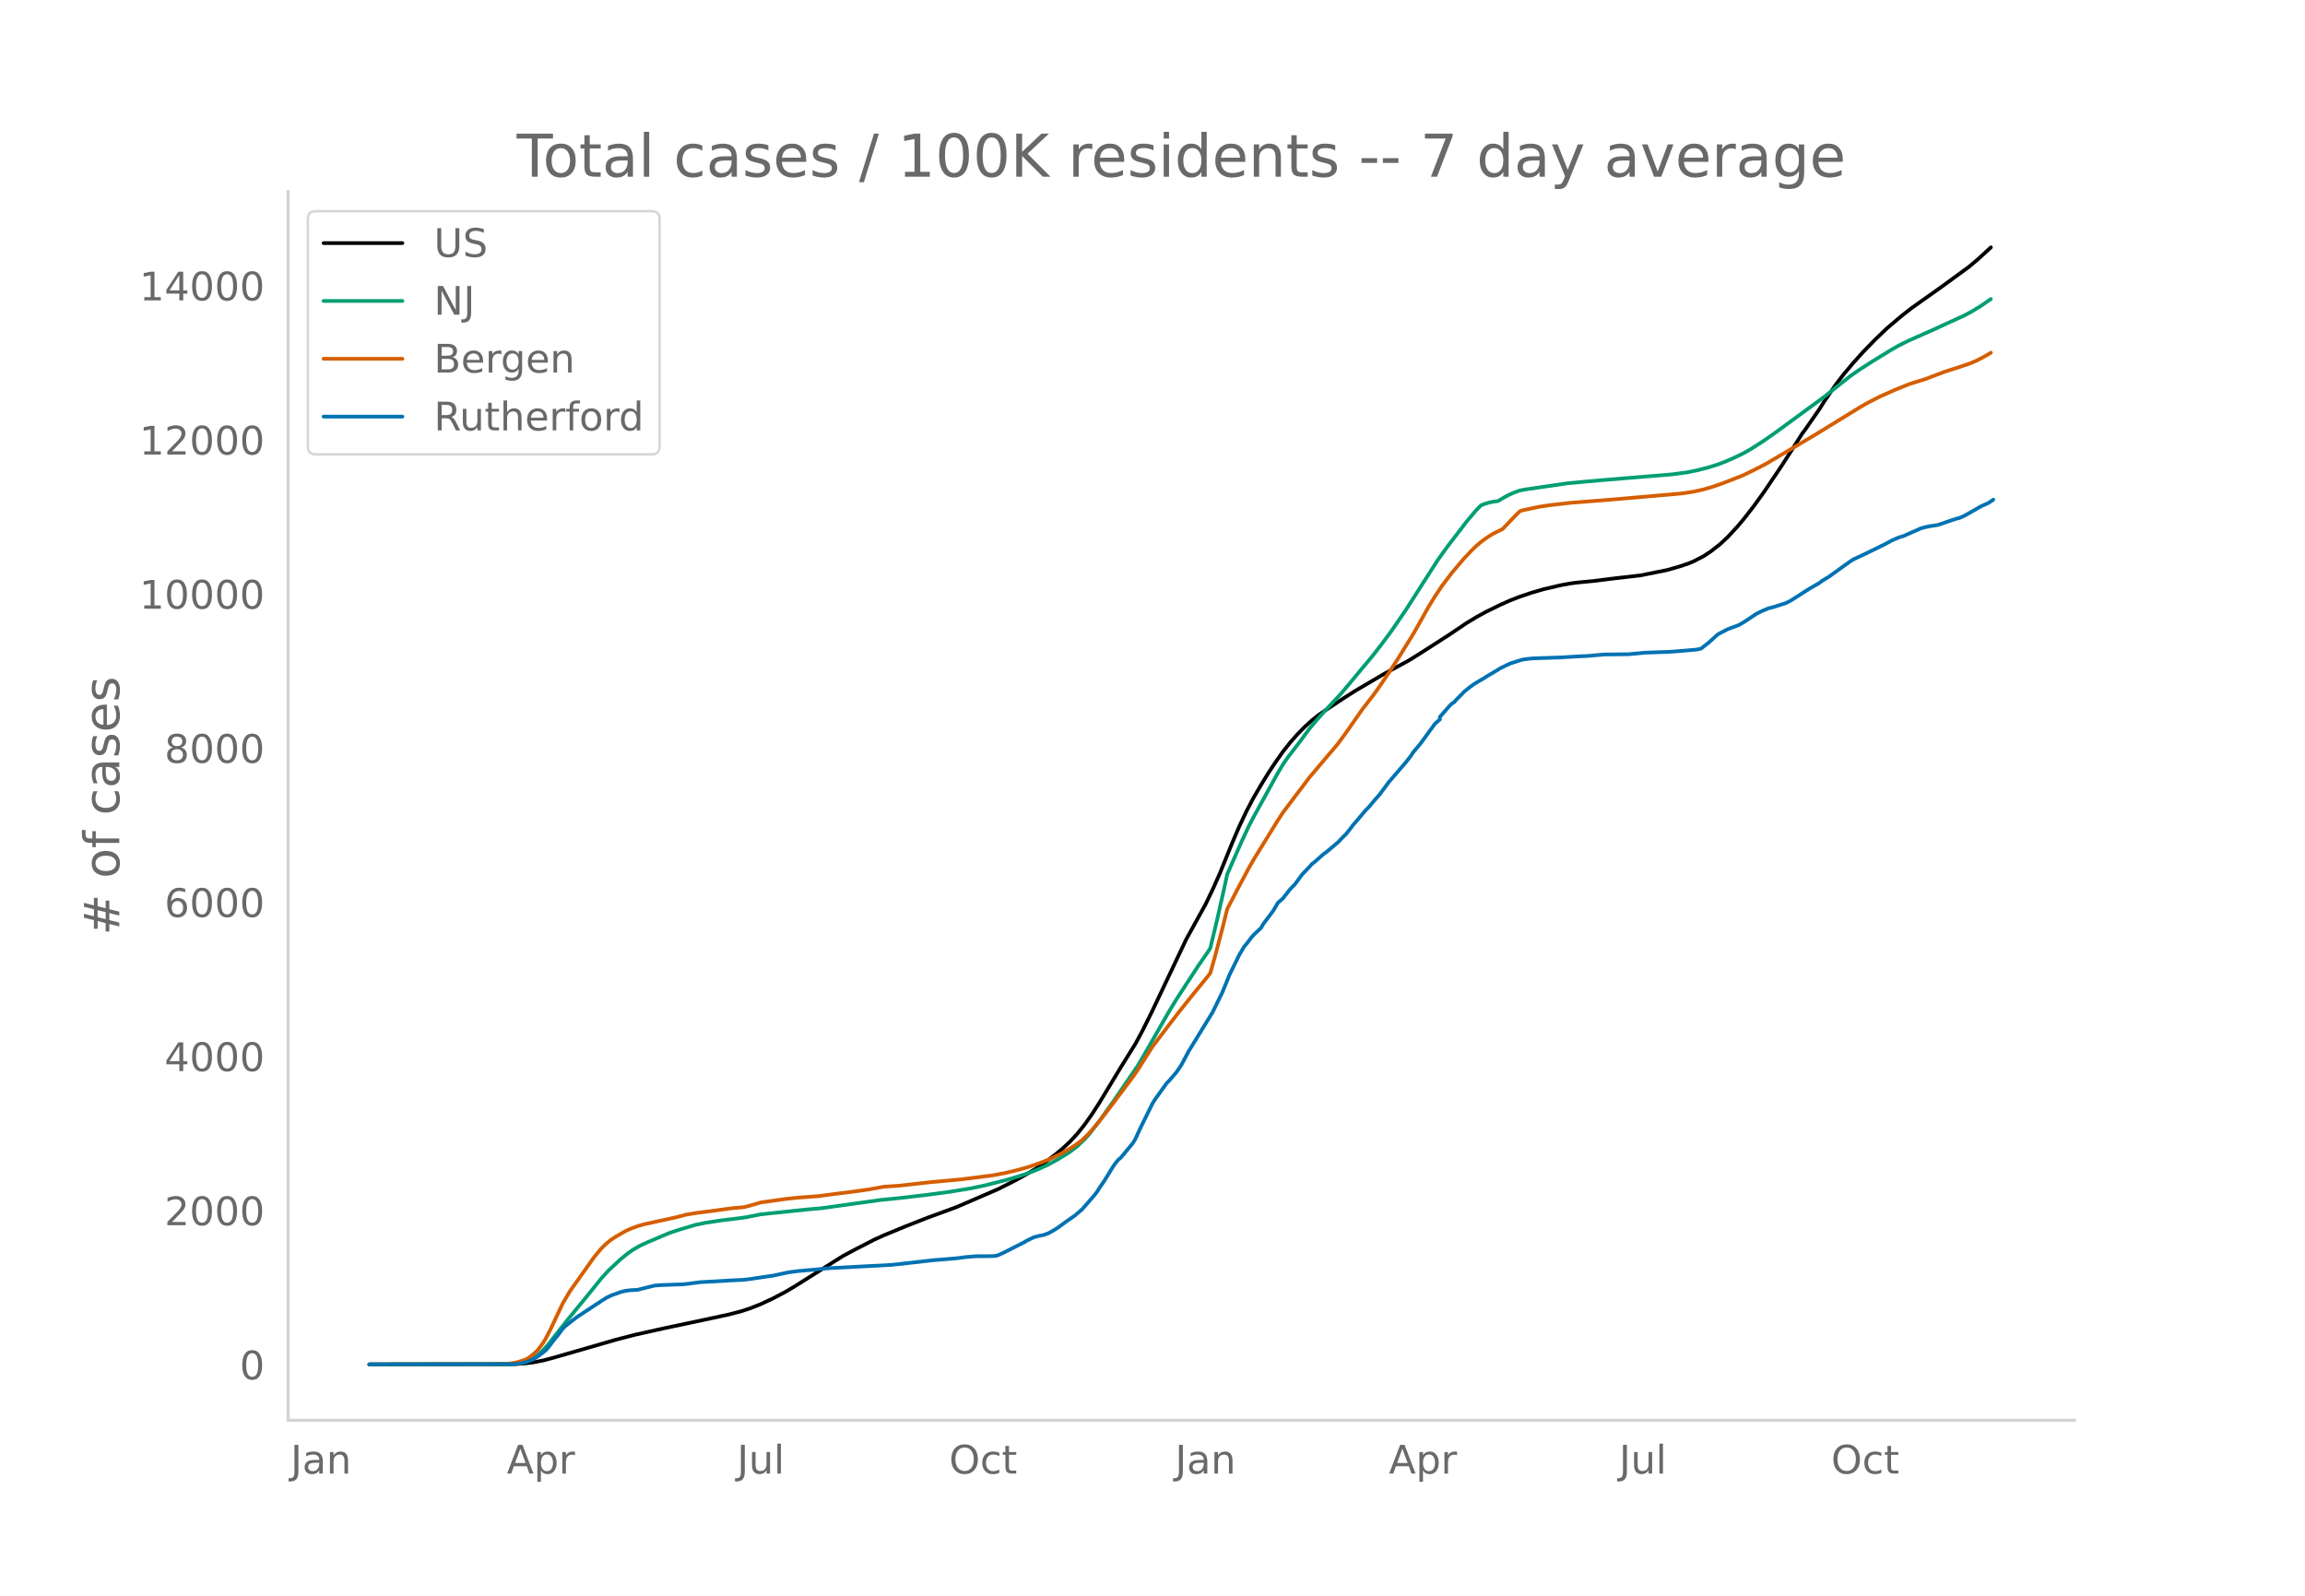
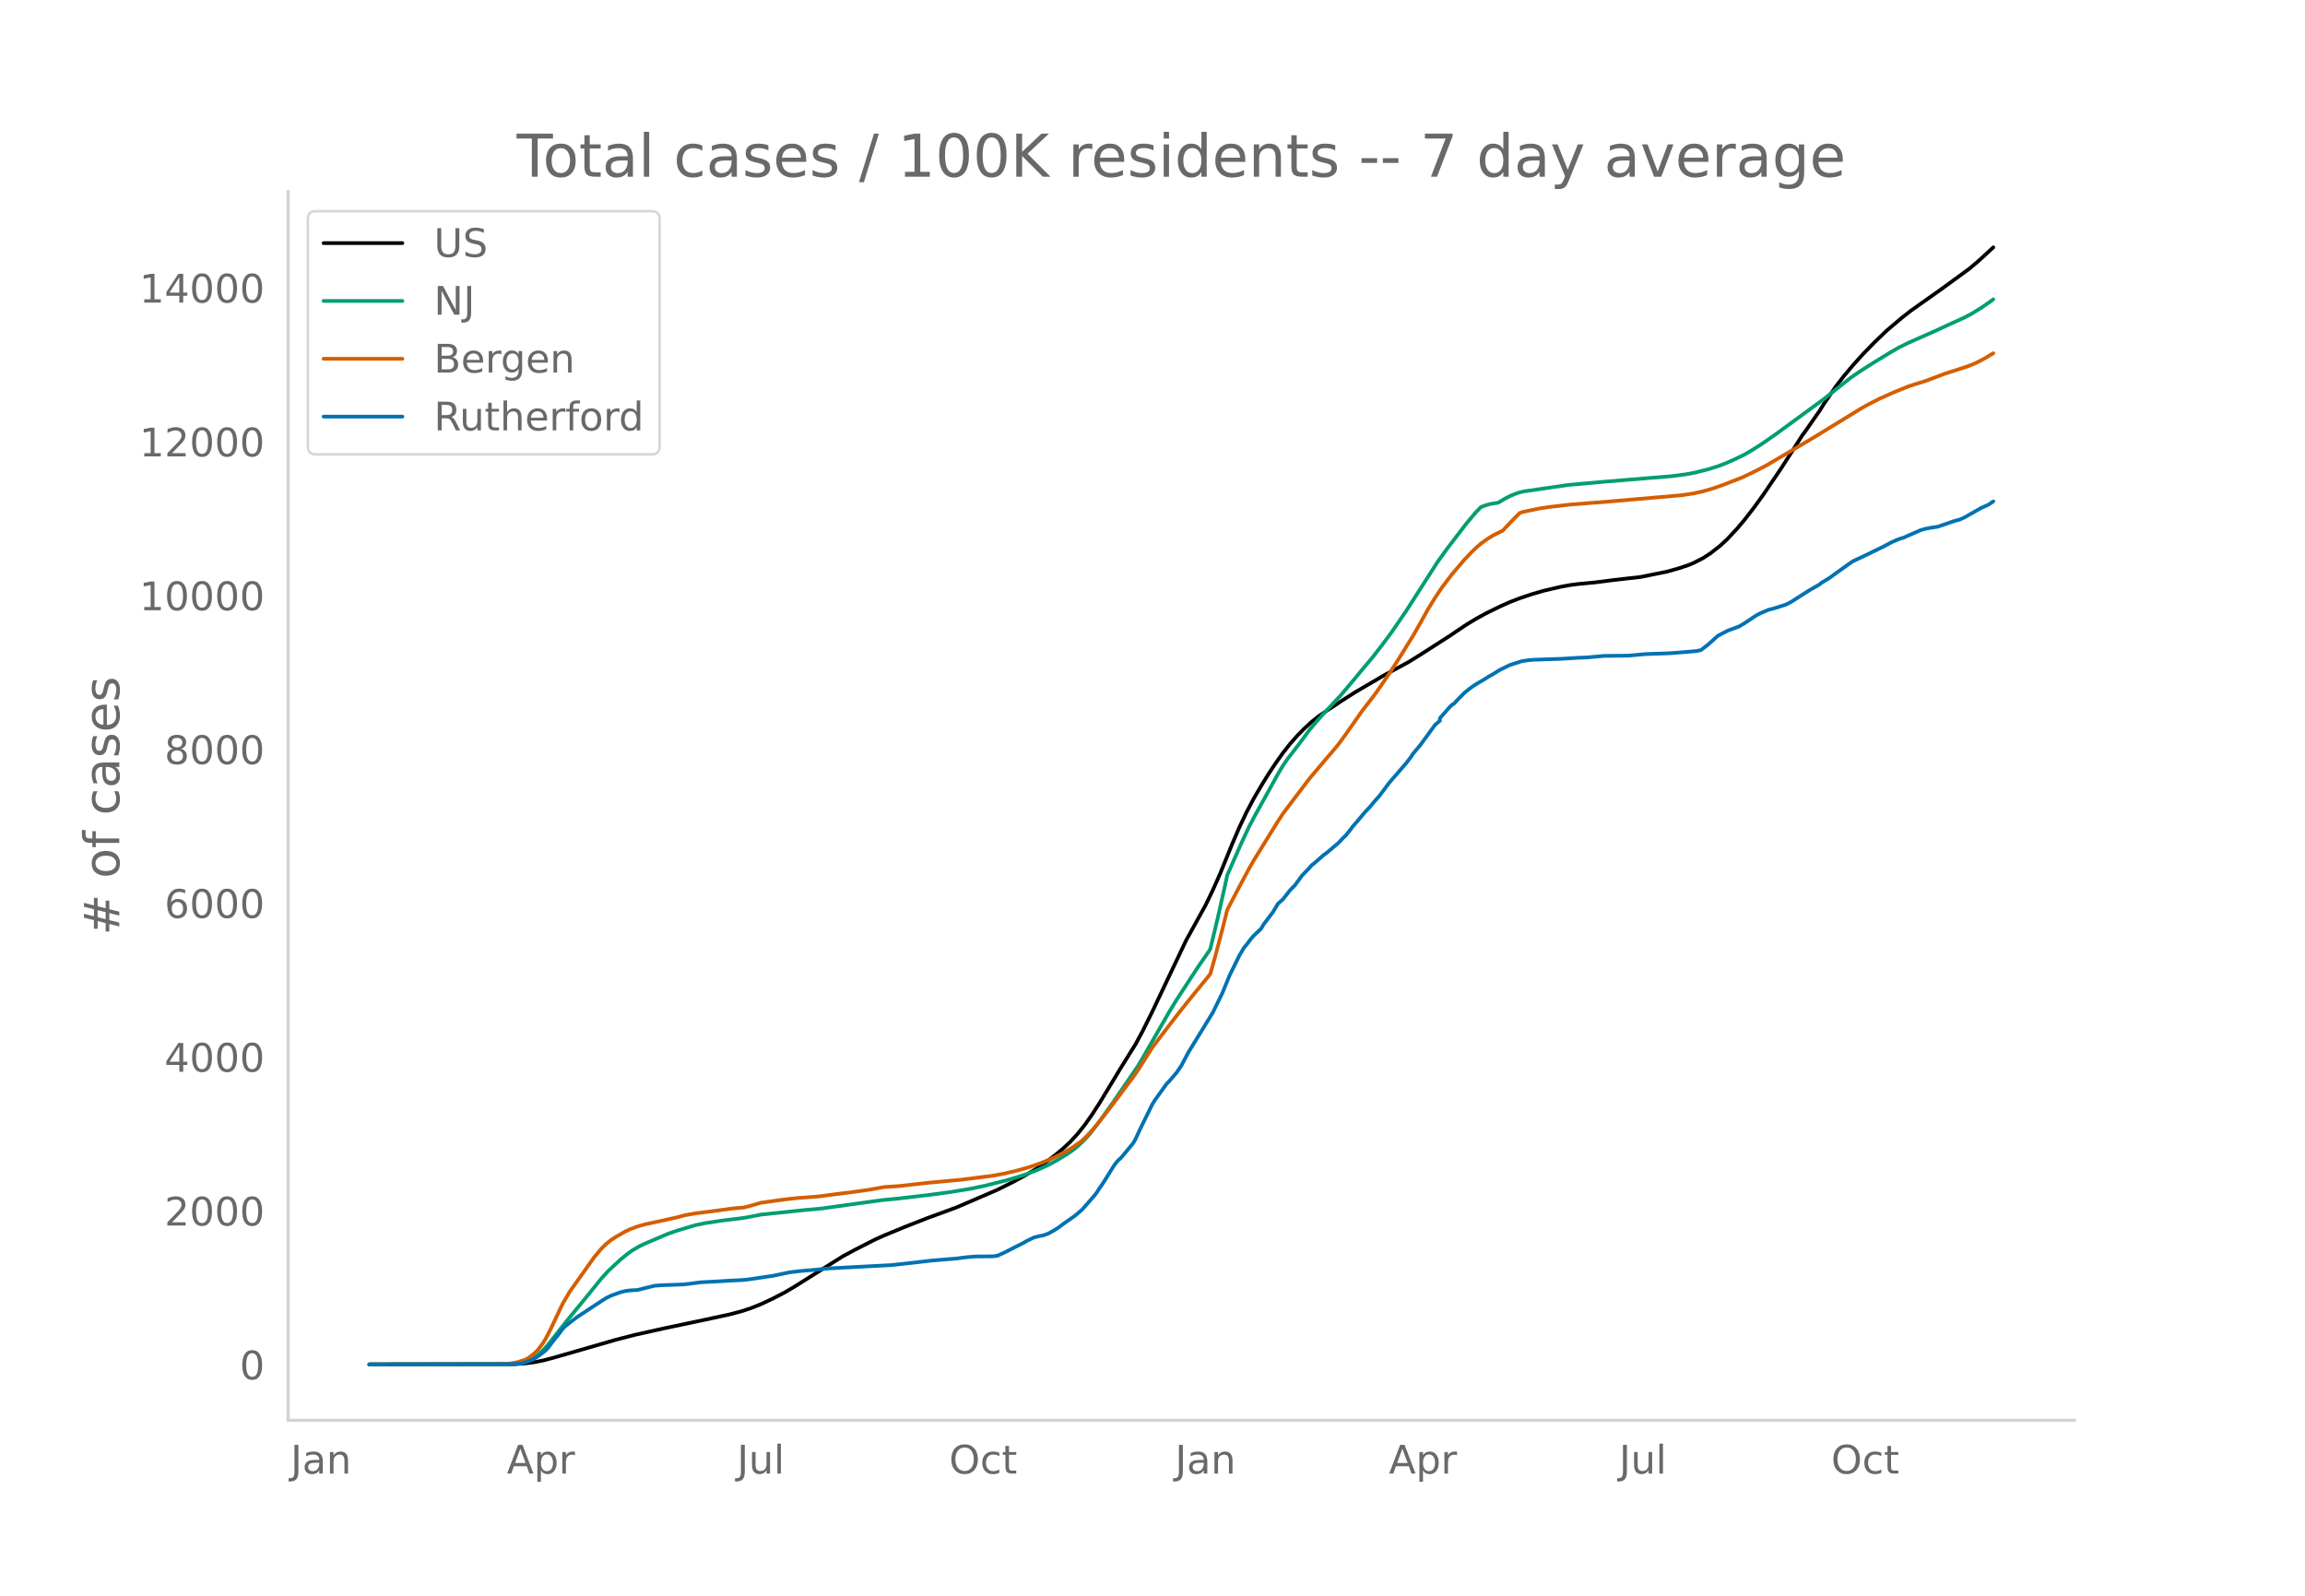
<svg xmlns="http://www.w3.org/2000/svg" xmlns:xlink="http://www.w3.org/1999/xlink" height="864" viewBox="0 0 936 648" width="1248">
  <defs>
    <style>*{stroke-linecap:butt;stroke-linejoin:round}</style>
  </defs>
  <g id="figure_1">
    <path d="M0 648h936V0H0z" style="fill:#fff" id="patch_1" />
    <g id="axes_1">
      <path d="M117 576.72h725.4V77.76H117z" style="fill:none" id="patch_2" />
-       <path clip-path="url(#p35ff409238)" d="m149.973 554.04 58.88-.105 3.925-.241 3.925-.5 3.926-.764 3.925-1.041 25.515-7.367 7.85-2.028 11.776-2.631 16.683-3.522 9.813-2.12 4.907-1.293 3.925-1.305 3.925-1.568 4.907-2.304 4.907-2.559 3.925-2.322 19.627-12.36 4.906-2.625 7.85-4.028 3.926-1.778 8.832-3.643 8.832-3.466 11.776-4.324 16.683-7.2 6.87-3.453 4.906-2.708 3.925-2.366 3.925-2.692 3.926-2.997 2.944-2.447 2.944-2.758 2.944-3.189 2.944-3.674 2.944-4.17 2.944-4.547 4.906-8.107 3.926-6.509 5.888-9.451 2.944-5.467 3.925-7.925 13.739-28.995 7.85-14.23 2.944-6.11 2.944-6.628 4.907-12.112 2.944-6.863 2.944-6.218 2.944-5.572 2.944-5.033 2.944-4.8 2.944-4.45 2.944-4.168 2.944-3.747 2.944-3.34 2.944-2.997 2.944-2.699 2.944-2.332 2.944-2.005 6.87-4.553 4.906-3.13 11.776-6.912 9.813-5.318 4.907-3.048 11.776-7.57 6.87-4.634 3.924-2.381 3.926-2.158 5.888-2.89 3.925-1.75 3.925-1.526 4.907-1.655 4.907-1.424 6.869-1.602 3.925-.72 2.944-.38 6.87-.656 7.85-.998 10.795-1.231 10.795-2.17 4.906-1.404 3.926-1.318 1.962-.833 3.926-2.01 2.944-1.926 3.925-3.066 2.944-2.75 3.925-4.213 2.944-3.512 3.925-5.07 3.926-5.445 6.87-10.17 4.906-7.619 3.925-6.202.981-1.261 4.907-7.068.981-1.394 1.963-3.15 4.907-7.138 2.944-3.834 3.925-4.679 3.925-4.365 4.907-5.052 4.907-4.697 5.888-4.995 3.925-3.078 4.907-3.487 6.869-4.858 11.776-8.597 3.925-3.332 4.907-4.518h0" style="fill:none;stroke:#000;stroke-linecap:round;stroke-width:1.5" id="line2d_1" />
-       <path clip-path="url(#p35ff409238)" d="m149.973 554.04 56.917-.092 2.944-.198 2.944-.505 1.963-.709 1.962-1.07 1.963-1.45 1.963-1.84 1.962-2.219 3.926-5.007 3.925-4.958 8.832-10.78 4.907-6.094 2.944-3.234 4.906-4.563 2.944-2.383 1.963-1.39 2.944-1.693 2.944-1.368 5.888-2.506 2.944-1.24 3.925-1.328 6.87-2.048 3.925-.809 6.87-1.04 6.868-.827 2.944-.425 5.888-1.163 18.646-1.959 5.888-.517 24.533-3.416 6.87-.669 11.775-1.375 8.832-1.186 8.832-1.44 5.888-1.252 8.832-2.25 4.907-1.457 2.944-.974 3.925-1.476 4.907-2.238 3.925-2.163 3.925-2.404 1.963-1.387 1.963-1.542 2.944-2.8 1.962-2.172 3.926-5.069 5.888-8.269 9.813-14.367 1.963-3.304 10.794-18.82 2.944-4.83 8.832-13.561 3.926-5.657.981-1.555 2.944-12.286 2.944-13.14.981-4.568 5.888-13.383 2.944-6.255 1.963-3.774 3.925-7.108 5.888-10.692 1.963-3.28 1.963-2.873 3.925-5.087 1.963-2.601 2.944-4.025 2.944-3.488 2.944-3.324 6.869-7.345 3.925-4.653 4.907-5.925 3.925-4.68 3.925-5.056 3.926-5.295 5.888-8.6 4.906-7.678 7.851-12.291 3.925-5.46 7.851-10.269 3.925-4.662 1.963-1.99 1.963-.754 1.962-.532 1.963-.323.981-.107 2.944-1.736 1.963-1.02 1.963-.837 1.962-.687 1.963-.41 17.664-2.582 13.739-1.236 17.664-1.468 10.794-.88 5.888-.788 3.926-.756 4.906-1.252 3.926-1.23 2.944-1.112 3.925-1.717 3.925-1.91 2.944-1.706 4.907-3.168 4.906-3.43 19.627-14.398 4.907-3.916 5.888-4.68 3.925-2.696 4.907-3.14 6.869-4.224 3.925-2.26 3.926-1.944 10.794-4.78 4.907-2.285 6.87-3.128 2.943-1.562 3.926-2.41 3.925-2.721h0" style="fill:none;stroke:#009e73;stroke-linecap:round;stroke-width:1.5" id="line2d_2" />
-       <path clip-path="url(#p35ff409238)" d="m149.973 554.04 53.973-.082 1.963-.096 3.925-.655 2.944-.887.981-.436.982-.558 1.962-1.529.982-.898.98-1.06 1.964-2.67.98-1.611 1.964-3.808 4.906-10.403 2.944-5.001 9.814-13.837 2.944-3.55 1.962-1.912 1.963-1.592 1.963-1.297 3.925-2.245 1.962-.9 2.944-1.113 2.944-.83 4.907-1.066 2.944-.638 4.907-1.08 3.925-1.034 3.925-.66 7.851-1.015 6.87-.946 4.906-.436 2.944-.76 3.925-1.167 9.814-1.367 4.906-.538 8.832-.668 6.87-.92 6.869-.853 6.87-.978 5.887-1.067 2.944-.187 2.944-.195 4.907-.544 7.85-.885 12.758-1.176 12.757-1.624 4.907-.919 4.906-1.168 4.907-1.382 4.907-1.729 3.925-1.598 4.907-2.408 3.925-2.312 2.944-2.06.981-.773 1.963-1.905 1.963-2.114 2.944-3.519 4.906-6.35 5.888-7.86 2.944-3.93 1.963-2.814 5.888-9.328 5.888-7.742 4.907-6.374 3.925-4.945 2.944-3.624 4.907-5.985.981-1.304 1.963-6.953 2.944-11.167 1.962-7.875 3.926-7.57 4.906-9.195 1.963-3.423 3.925-6.382 5.888-9.528 1.963-3.013 4.907-6.523 2.944-3.865 2.944-3.922 6.869-8.143 2.944-3.44 1.963-2.363 2.944-4.026 6.869-9.823 3.925-5.052 1.963-2.669 4.906-7.15 3.926-6.121 5.888-9.514 2.944-5.182 2.944-5.318 2.944-4.807 2.944-4.38 3.925-5.173 4.907-5.77 2.944-3.132 1.962-1.896 1.963-1.692 2.944-2.115 1.963-1.195 3.925-1.964 3.925-4.148 2.944-2.976.982-.392 6.869-1.459 3.925-.608 8.832-1.024 15.702-1.222 29.44-2.568 4.906-.74 3.926-.874 3.925-1.15 3.925-1.37 7.85-3.046 4.907-2.357 4.907-2.53 17.664-10.44 2.944-1.766 17.664-10.842 2.944-1.685 4.907-2.512 5.888-2.636 5.888-2.387 3.925-1.246 2.944-.913 3.925-1.491 3.926-1.481 5.888-1.893 3.925-1.306 2.944-1.234 2.944-1.538 2.944-1.724h0" style="fill:none;stroke:#d55e00;stroke-linecap:round;stroke-width:1.5" id="line2d_3" />
-       <path clip-path="url(#p35ff409238)" d="m149.973 554.04 57.898-.098 2.944-.195 1.963-.367 1.963-.659 1.962-.855 1.963-1.246 2.944-2.271.981-1.124 2.944-3.86.982-1.123 1.962-2.662.982-1.002 2.944-2.32 1.962-1.49 9.814-6.473 1.962-1.246 1.963-.977 3.925-1.417 1.963-.488 1.962-.244 2.944-.171 2.944-.733 3.926-.977 2.944-.22 8.832-.318 1.962-.22 4.907-.635 1.963-.122 3.925-.195 6.87-.415 3.925-.171 2.944-.293 3.925-.587 2.944-.44 2.944-.415 4.907-1.05 1.962-.39 3.926-.49 6.869-.585 4.907-.513 25.514-1.344 8.832-.977 7.85-.904 9.814-.806 3.926-.513 3.925-.317 4.907-.025 1.962-.049.981-.073.982-.195 2.944-1.344 2.944-1.514 4.906-2.492.982-.61 2.944-1.417 1.962-.513 1.963-.39 1.963-.709 1.962-1.1 1.963-1.22 2.944-2.174 3.925-2.736 2.944-2.54 4.907-5.619.981-1.27.982-1.563 1.962-2.858 3.926-6.35.981-1.344.981-1.148.982-.806 4.906-5.936.982-1.66 1.962-4.275 4.907-9.966.981-1.612 4.907-6.84.981-.952 2.944-3.444 1.963-2.883 2.944-5.544 9.813-16 3.926-8.036 2.944-7.205 3.925-7.988 1.963-3.322.98-1.123 1.964-2.614.98-1.1 2.945-2.784.981-1.685 3.926-5.203 1.962-3.322 1.963-1.71 2.944-3.761 1.963-2.003 2.944-4.006 2.944-3.078.98-1.123.982-.733 3.926-3.469.98-.66 4.908-4.152 1.962-2.1.982-.88 1.962-2.467.982-1.319 1.962-2.271 2.944-3.518 1.963-2.052 1.962-2.369 1.963-2.198 3.925-5.276 6.87-7.963 1.962-2.54.982-1.49 2.944-3.518 5.888-8.085 1.962-1.685v-1.026l3.926-4.495.981-.928.981-.635.982-1.148 1.962-1.954.982-1.026 1.962-1.612 1.963-1.441 1.963-1.197 1.962-1.148 1.963-1.246 1.963-1.123 2.944-1.808 3.925-1.905 4.907-1.564 2.944-.415 1.962-.146 10.795-.367 6.87-.415 3.925-.17 6.869-.612 9.813-.097 6.87-.635 9.813-.342 3.925-.293 6.87-.587 1.962-.39 2.944-2.272 3.926-3.542 3.925-2.076 3.925-1.441.982-.416 1.962-1.172 4.907-3.273 1.962-.977 2.944-1.246 1.963-.488 4.907-1.564 1.962-.952 7.851-5.008 3.925-2.247.982-.782 2.944-1.783 3.925-2.833 3.925-2.833 1.963-1.32 4.907-2.296 7.85-3.834 2.944-1.588 2.944-1.27 1.963-.587 1.963-.903 2.944-1.27 1.962-.88 1.963-.537 1.963-.391 2.944-.44 1.962-.66 3.926-1.367 1.962-.61.982-.22 1.962-.88 6.87-3.908 2.944-1.32 1.962-1.343h0" style="fill:none;stroke:#0072b2;stroke-linecap:round;stroke-width:1.5" id="line2d_4" />
+       <path clip-path="url(#p8fdd10d6d1)" d="m149.973 554.04 58.88-.105 3.925-.24 3.925-.5 3.926-.762 3.925-1.039 25.515-7.352 7.85-2.023 11.776-2.627 16.683-3.514 9.813-2.116 4.907-1.29 3.925-1.303 3.925-1.565 4.907-2.3 4.907-2.553 3.925-2.317 19.627-12.336 4.906-2.62 7.85-4.02 3.926-1.774 8.832-3.635 8.832-3.46 11.776-4.315 16.683-7.185 6.87-3.447 4.906-2.702 3.925-2.361 3.925-2.687 3.926-2.99 2.944-2.443 2.944-2.752 2.944-3.183 2.944-3.667 2.944-4.16 2.944-4.54 4.906-8.09 3.926-6.496 5.888-9.433 2.944-5.456 3.925-7.909 13.739-28.936 7.85-14.202 2.944-6.098 2.944-6.615 4.907-12.087 2.944-6.85 2.944-6.205 2.944-5.56 2.944-5.024 2.944-4.79 2.944-4.441 2.944-4.16 2.944-3.739 2.944-3.333 2.944-2.991 2.944-2.694 2.944-2.328 2.944-2 6.87-4.544 4.906-3.123 11.776-6.9 9.813-5.306 4.907-3.042 11.776-7.556 6.87-4.624 3.924-2.377 3.926-2.153 5.888-2.885 3.925-1.745 3.925-1.524 4.907-1.651 4.907-1.421 6.869-1.6 3.925-.718 2.944-.379 6.87-.654 7.85-.997 10.795-1.228 10.795-2.167 4.906-1.4 3.926-1.316 1.962-.83 3.926-2.006 2.944-1.923 3.925-3.06 2.944-2.744 3.925-4.204 2.944-3.505 3.925-5.06 3.926-5.435 6.87-10.15 4.906-7.603 3.925-6.19.981-1.259 4.907-7.053.981-1.39 1.963-3.145 4.907-7.123 2.944-3.827 3.925-4.67 3.925-4.355 4.907-5.042 4.907-4.688 5.888-4.985 3.925-3.072 4.907-3.48 6.869-4.848 11.776-8.58 3.925-3.326 5.888-5.417h0" style="fill:none;stroke:#000;stroke-linecap:round;stroke-width:1.5" id="line2d_1" />
+       <path clip-path="url(#p8fdd10d6d1)" d="m149.973 554.04 56.917-.092 2.944-.197 2.944-.505 1.963-.707 1.962-1.068 1.963-1.447 1.963-1.837 1.962-2.214 3.926-4.997 3.925-4.948 8.832-10.758 4.907-6.082 2.944-3.228 4.906-4.553 2.944-2.378 1.963-1.388 2.944-1.689 2.944-1.366 5.888-2.5 2.944-1.239 3.925-1.325 6.87-2.043 3.925-.808 6.87-1.038 6.868-.825 2.944-.424 5.888-1.161 18.646-1.955 5.888-.516 24.533-3.41 6.87-.667 11.775-1.372 8.832-1.184 8.832-1.437 5.888-1.25 8.832-2.245 4.907-1.453 2.944-.973 3.925-1.473 4.907-2.233 3.925-2.159 3.925-2.399 1.963-1.385 1.963-1.539 2.944-2.794 1.962-2.168 3.926-5.058 5.888-8.253 9.813-14.338 1.963-3.297 10.794-18.783 2.944-4.82 8.832-13.534 3.926-5.645.981-1.552 2.944-12.261 2.944-13.114.981-4.56 5.888-13.356 2.944-6.242 1.963-3.766 3.925-7.094 5.888-10.671 1.963-3.273 1.963-2.868 3.925-5.077 1.963-2.595 2.944-4.017 2.944-3.48 2.944-3.319 6.869-7.33 3.925-4.643 4.907-5.913 3.925-4.671 3.925-5.046 3.926-5.284 5.888-8.583 4.906-7.662 7.851-12.267 3.925-5.448 7.851-10.25 3.925-4.653 1.963-1.985 1.963-.753 1.962-.53 1.963-.323.981-.106 2.944-1.733 1.963-1.018 1.963-.835 1.962-.687 1.963-.41 17.664-2.576 13.739-1.232 17.664-1.465 10.794-.879 5.888-.786 3.926-.755 4.906-1.25 3.926-1.227 2.944-1.11 3.925-1.713 3.925-1.906 2.944-1.703 4.907-3.162 4.906-3.424 19.627-14.368 4.907-3.908 5.888-4.67 3.925-2.692 4.907-3.133 6.869-4.215 3.925-2.257 3.926-1.939 10.794-4.77 4.907-2.281 6.87-3.122 2.943-1.558 3.926-2.406 3.925-2.716.981-.735h0" style="fill:none;stroke:#009e73;stroke-linecap:round;stroke-width:1.5" id="line2d_2" />
+       <path clip-path="url(#p8fdd10d6d1)" d="m149.973 554.04 53.973-.082 1.963-.096 3.925-.653 2.944-.886.981-.435.982-.557 1.962-1.525.982-.897.98-1.057 1.964-2.665.98-1.608 1.964-3.8 4.906-10.382 2.944-4.992 9.814-13.808 2.944-3.543 1.962-1.909 1.963-1.59 1.963-1.293 3.925-2.24 1.962-.9 2.944-1.11 2.944-.829 4.907-1.063 2.944-.636 4.907-1.078 3.925-1.032 3.925-.658 7.851-1.014 6.87-.944 4.906-.435 2.944-.758 3.925-1.166 9.814-1.363 4.906-.538 8.832-.666 6.87-.918 6.869-.851 6.87-.977 5.887-1.064 2.944-.187 2.944-.194 4.907-.544 7.85-.883 12.758-1.174 12.757-1.62 4.907-.917 4.906-1.166 4.907-1.379 4.907-1.725 3.925-1.596 4.907-2.402 3.925-2.308 2.944-2.056.981-.772 1.963-1.9 1.963-2.11 2.944-3.512 4.906-6.338 5.888-7.843 2.944-3.923 1.963-2.808 5.888-9.31 5.888-7.726 4.907-6.361 3.925-4.935 2.944-3.617 4.907-5.973.981-1.302 1.963-6.939 2.944-11.144 1.962-7.86 3.926-7.554 4.906-9.177 1.963-3.416 3.925-6.37 5.888-9.508 1.963-3.007 4.907-6.51 2.944-3.857 2.944-3.914 6.869-8.127 2.944-3.434 1.963-2.358 2.944-4.017 6.869-9.804 3.925-5.042 1.963-2.663 4.906-7.136 3.926-6.109 5.888-9.495 2.944-5.172 2.944-5.307 2.944-4.797 2.944-4.372 3.925-5.162 4.907-5.758 2.944-3.126 1.962-1.892 1.963-1.69 2.944-2.11 1.963-1.192 3.925-1.96 3.925-4.14 2.944-2.97.982-.391 6.869-1.456 3.925-.607 8.832-1.022 15.702-1.22 29.44-2.562 4.906-.74 3.926-.87 3.925-1.15 3.925-1.367 7.85-3.04 4.907-2.351 4.907-2.525 17.664-10.42 2.944-1.762 17.664-10.82 2.944-1.682 4.907-2.507 5.888-2.63 5.888-2.383 3.925-1.243 2.944-.912 3.925-1.488 3.926-1.478 5.888-1.888 3.925-1.304 2.944-1.232 2.944-1.535 3.925-2.323h0" style="fill:none;stroke:#d55e00;stroke-linecap:round;stroke-width:1.5" id="line2d_3" />
+       <path clip-path="url(#p8fdd10d6d1)" d="m149.973 554.04 57.898-.098 2.944-.195 1.963-.365 1.963-.658 1.962-.854 1.963-1.243 2.944-2.267.981-1.121 2.944-3.852.982-1.121 1.962-2.657.982-1 2.944-2.316 1.962-1.487 9.814-6.46 1.962-1.243 1.963-.975 3.925-1.414 1.963-.487 1.962-.244 2.944-.17 2.944-.732 3.926-.975 2.944-.22 8.832-.316 1.962-.22 4.907-.634 1.963-.122 3.925-.195 6.87-.414 3.925-.17 2.944-.293 3.925-.585 2.944-.439 2.944-.414 4.907-1.049 1.962-.39 3.926-.487 6.869-.585 4.907-.512 25.514-1.34 8.832-.976 7.85-.902 9.814-.804 3.926-.512 3.925-.317 4.907-.025 1.962-.048.981-.074.982-.195 2.944-1.34 2.944-1.512 4.906-2.486.982-.61 2.944-1.413 1.962-.512 1.963-.39 1.963-.707 1.962-1.097 1.963-1.22 2.944-2.169 3.925-2.73 2.944-2.535 4.907-5.607.981-1.268.982-1.56 1.962-2.852 3.926-6.338.981-1.34.981-1.146.982-.805 4.906-5.924.982-1.657 1.962-4.266 4.907-9.946.981-1.61 4.907-6.825.981-.95 2.944-3.438 1.963-2.876 2.944-5.534 9.813-15.967 3.926-8.02 2.944-7.191 3.925-7.972 1.963-3.315.98-1.121 1.964-2.609.98-1.097 2.945-2.779.981-1.682 3.926-5.192 1.962-3.315 1.963-1.707 2.944-3.754 1.963-1.999 2.944-3.998 2.944-3.071.98-1.121.982-.732 3.926-3.461.98-.659 4.908-4.144 1.962-2.096.982-.878 1.962-2.462.982-1.316 1.962-2.267 2.944-3.51 1.963-2.048 1.962-2.365 1.963-2.194 3.925-5.265 6.87-7.947 1.962-2.535.982-1.488 2.944-3.51 5.888-8.069 1.962-1.682v-1.024l3.926-4.485.981-.926.981-.634.982-1.146 1.962-1.95.982-1.024 1.962-1.609 1.963-1.438 1.963-1.195 1.962-1.145 1.963-1.243 1.963-1.122 2.944-1.804 3.925-1.901 4.907-1.56 2.944-.415 1.962-.146 10.795-.366 6.87-.414 3.925-.17 6.869-.61 9.813-.098 6.87-.633 9.813-.342 3.925-.292 6.87-.585 1.962-.39 2.944-2.267 3.926-3.535 3.925-2.072 3.925-1.438.982-.415 1.962-1.17 4.907-3.267 1.962-.975 2.944-1.243 1.963-.487 4.907-1.56 1.962-.951 7.851-4.998 3.925-2.242.982-.78 2.944-1.78 3.925-2.828 3.925-2.827 1.963-1.317 4.907-2.291 7.85-3.827 2.944-1.585 2.944-1.268 1.963-.585 1.963-.902 2.944-1.267 1.962-.878 1.963-.536 1.963-.39 2.944-.439 1.962-.658 3.926-1.365 1.962-.61.982-.22 1.962-.877 6.87-3.9 2.944-1.316 1.962-1.341h0" style="fill:none;stroke:#0072b2;stroke-linecap:round;stroke-width:1.5" id="line2d_4" />
      <path d="M117 576.72V77.76" style="fill:none;stroke:#d3d3d3;stroke-linecap:square;stroke-linejoin:miter;stroke-width:1.25" id="patch_3" />
      <path d="M117 576.72h725.4" style="fill:none;stroke:#d3d3d3;stroke-linecap:square;stroke-linejoin:miter;stroke-width:1.25" id="patch_4" />
      <g id="matplotlib.axis_1">
        <g id="xtick_1">
          <g style="fill:#696969" transform="matrix(.16 0 0 -.16 118.014 598.378)" id="text_1">
            <defs>
              <path d="M9.813 72.906h9.859V5.078q0-13.187-5-19.14-5-5.954-16.094-5.954h-3.75v8.297h3.078q6.531 0 9.219 3.672Q9.813-4.39 9.813 5.078z" id="DejaVuSans-74" />
              <path d="M34.281 27.484q-10.89 0-15.093-2.484-4.204-2.484-4.204-8.5 0-4.781 3.157-7.594 3.156-2.797 8.562-2.797 7.485 0 12 5.297 4.516 5.297 4.516 14.078v2zm17.922 3.72V0H43.22v8.297Q40.14 3.328 35.547.953q-4.594-2.375-11.234-2.375-8.391 0-13.36 4.719Q6 8.016 6 15.922q0 9.219 6.172 13.906 6.187 4.688 18.437 4.688h12.61v.89q0 6.203-4.078 9.594-4.078 3.39-11.453 3.39-4.688 0-9.141-1.124-4.438-1.125-8.531-3.375v8.312q4.921 1.906 9.562 2.844 4.64.953 9.031.953 11.875 0 17.735-6.156 5.86-6.14 5.86-18.64z" id="DejaVuSans-97" />
              <path d="M54.89 33.016V0h-8.984v32.719q0 7.765-3.031 11.61-3.031 3.858-9.078 3.858-7.281 0-11.484-4.64-4.204-4.625-4.204-12.64V0H9.08v54.688h9.03v-8.5q3.235 4.937 7.594 7.374Q30.078 56 35.797 56q9.422 0 14.25-5.828 4.844-5.828 4.844-17.156z" id="DejaVuSans-110" />
            </defs>
            <use xlink:href="#DejaVuSans-74" />
            <use x="29.492" xlink:href="#DejaVuSans-97" />
            <use x="90.771" xlink:href="#DejaVuSans-110" />
          </g>
        </g>
        <g id="xtick_2">
          <g style="fill:#696969" transform="matrix(.16 0 0 -.16 205.807 598.378)" id="text_2">
            <defs>
              <path d="M34.188 63.188 20.797 26.906h26.812zm-5.579 9.718h11.188L67.578 0h-10.25l-6.64 18.703h-32.86L11.188 0H.78z" id="DejaVuSans-65" />
              <path d="M18.11 8.203v-29H9.077v75.484h9.031v-8.296q2.844 4.875 7.157 7.234Q29.594 56 35.594 56q9.968 0 16.187-7.906 6.235-7.907 6.235-20.797T51.78 6.484q-6.218-7.906-16.187-7.906-6 0-10.328 2.375-4.313 2.375-7.157 7.25zm30.578 19.094q0 9.906-4.079 15.547-4.078 5.64-11.203 5.64-7.14 0-11.218-5.64-4.079-5.64-4.079-15.547 0-9.906 4.078-15.547 4.079-5.64 11.22-5.64 7.124 0 11.202 5.64t4.078 15.547z" id="DejaVuSans-112" />
              <path d="M41.11 46.297q-1.516.875-3.297 1.281Q36.03 48 33.89 48q-7.625 0-11.703-4.953-4.079-4.953-4.079-14.234V0H9.08v54.688h9.03v-8.5q2.844 4.984 7.375 7.39Q30.031 56 36.531 56q.922 0 2.047-.125 1.125-.11 2.484-.36z" id="DejaVuSans-114" />
            </defs>
            <use xlink:href="#DejaVuSans-65" />
            <use x="68.408" xlink:href="#DejaVuSans-112" />
            <use x="131.885" xlink:href="#DejaVuSans-114" />
          </g>
        </g>
        <g id="xtick_3">
          <g style="fill:#696969" transform="matrix(.16 0 0 -.16 299.296 598.378)" id="text_3">
            <defs>
              <path d="M8.5 21.578v33.11h8.984V21.922q0-7.766 3.016-11.656 3.031-3.875 9.094-3.875 7.265 0 11.484 4.64 4.234 4.64 4.234 12.656v31h8.985V0h-8.984v8.406Q42.047 3.422 37.718 1q-4.313-2.422-10.032-2.422-9.421 0-14.312 5.86Q8.5 10.296 8.5 21.578zM31.11 56z" id="DejaVuSans-117" />
              <path d="M9.422 75.984h8.984V0H9.422z" id="DejaVuSans-108" />
            </defs>
            <use xlink:href="#DejaVuSans-74" />
            <use x="29.492" xlink:href="#DejaVuSans-117" />
            <use x="92.871" xlink:href="#DejaVuSans-108" />
          </g>
        </g>
        <g id="xtick_4">
          <g style="fill:#696969" transform="matrix(.16 0 0 -.16 385.398 598.378)" id="text_4">
            <defs>
              <path d="M39.406 66.219q-10.75 0-17.078-8.016-6.312-8-6.312-21.828 0-13.766 6.312-21.781 6.328-8 17.078-8 10.735 0 17.016 8 6.281 8.015 6.281 21.781 0 13.828-6.281 21.828-6.281 8.016-17.016 8.016zm0 8q15.328 0 24.5-10.281 9.188-10.282 9.188-27.563 0-17.234-9.188-27.516-9.172-10.28-24.5-10.28-15.375 0-24.593 10.25-9.204 10.265-9.204 27.546t9.204 27.563q9.218 10.28 24.593 10.28z" id="DejaVuSans-79" />
              <path d="M48.781 52.594v-8.407q-3.812 2.11-7.64 3.157-3.828 1.047-7.735 1.047-8.75 0-13.593-5.547-4.829-5.532-4.829-15.547 0-10.016 4.829-15.563 4.843-5.53 13.593-5.53 3.907 0 7.735 1.046 3.828 1.047 7.64 3.156V2.094Q45.016.344 40.984-.531q-4.015-.89-8.562-.89-12.36 0-19.64 7.765-7.266 7.765-7.266 20.953 0 13.375 7.343 21.031Q20.22 56 33.016 56q4.14 0 8.093-.86 3.953-.843 7.672-2.546z" id="DejaVuSans-99" />
              <path d="M18.313 70.219V54.688h18.5v-6.985h-18.5V18.016q0-6.688 1.828-8.594 1.828-1.906 7.453-1.906h9.218V0h-9.218q-10.407 0-14.36 3.875-3.953 3.89-3.953 14.14v29.688H2.687v6.984h6.594V70.22z" id="DejaVuSans-116" />
            </defs>
            <use xlink:href="#DejaVuSans-79" />
            <use x="78.711" xlink:href="#DejaVuSans-99" />
            <use x="133.691" xlink:href="#DejaVuSans-116" />
          </g>
        </g>
        <g id="xtick_5">
          <g style="fill:#696969" transform="matrix(.16 0 0 -.16 477.18 598.378)" id="text_5">
            <use xlink:href="#DejaVuSans-74" />
            <use x="29.492" xlink:href="#DejaVuSans-97" />
            <use x="90.771" xlink:href="#DejaVuSans-110" />
          </g>
        </g>
        <g id="xtick_6">
          <g style="fill:#696969" transform="matrix(.16 0 0 -.16 563.993 598.378)" id="text_6">
            <use xlink:href="#DejaVuSans-65" />
            <use x="68.408" xlink:href="#DejaVuSans-112" />
            <use x="131.885" xlink:href="#DejaVuSans-114" />
          </g>
        </g>
        <g id="xtick_7">
          <g style="fill:#696969" transform="matrix(.16 0 0 -.16 657.482 598.378)" id="text_7">
            <use xlink:href="#DejaVuSans-74" />
            <use x="29.492" xlink:href="#DejaVuSans-117" />
            <use x="92.871" xlink:href="#DejaVuSans-108" />
          </g>
        </g>
        <g id="xtick_8">
          <g style="fill:#696969" transform="matrix(.16 0 0 -.16 743.584 598.378)" id="text_8">
            <use xlink:href="#DejaVuSans-79" />
            <use x="78.711" xlink:href="#DejaVuSans-99" />
            <use x="133.691" xlink:href="#DejaVuSans-116" />
          </g>
        </g>
      </g>
      <g id="matplotlib.axis_2">
        <g id="ytick_1">
          <g style="fill:#696969" transform="matrix(.16 0 0 -.16 97.32 560.119)" id="text_9">
            <defs>
              <path d="M31.781 66.406q-7.61 0-11.453-7.5Q16.5 51.422 16.5 36.375q0-14.984 3.828-22.484 3.844-7.5 11.453-7.5 7.672 0 11.5 7.5 3.844 7.5 3.844 22.484 0 15.047-3.844 22.531-3.828 7.5-11.5 7.5zm0 7.813q12.266 0 18.735-9.703 6.468-9.688 6.468-28.141 0-18.406-6.468-28.11-6.47-9.687-18.735-9.687-12.25 0-18.718 9.688-6.47 9.703-6.47 28.109 0 18.453 6.47 28.14Q19.53 74.22 31.78 74.22z" id="DejaVuSans-48" />
            </defs>
            <use xlink:href="#DejaVuSans-48" />
          </g>
        </g>
        <g id="ytick_2">
-           <g style="fill:#696969" transform="matrix(.16 0 0 -.16 66.78 497.529)" id="text_10">
+           <g style="fill:#696969" transform="matrix(.16 0 0 -.16 66.78 497.654)" id="text_10">
            <defs>
              <path d="M19.188 8.297h34.421V0H7.33v8.297q5.609 5.812 15.296 15.594 9.703 9.797 12.188 12.64 4.734 5.313 6.609 9 1.89 3.688 1.89 7.25 0 5.813-4.078 9.469-4.078 3.672-10.625 3.672-4.64 0-9.797-1.61-5.14-1.609-11-4.89v9.969Q13.767 71.78 18.938 73q5.188 1.219 9.485 1.219 11.328 0 18.062-5.672 6.735-5.656 6.735-15.125 0-4.5-1.688-8.531-1.672-4.016-6.125-9.485-1.218-1.422-7.765-8.187-6.532-6.766-18.453-18.922z" id="DejaVuSans-50" />
            </defs>
            <use xlink:href="#DejaVuSans-50" />
            <use x="63.623" xlink:href="#DejaVuSans-48" />
            <use x="127.246" xlink:href="#DejaVuSans-48" />
            <use x="190.869" xlink:href="#DejaVuSans-48" />
          </g>
        </g>
        <g id="ytick_3">
-           <g style="fill:#696969" transform="matrix(.16 0 0 -.16 66.78 434.939)" id="text_11">
+           <g style="fill:#696969" transform="matrix(.16 0 0 -.16 66.78 435.19)" id="text_11">
            <defs>
              <path d="M37.797 64.313 12.89 25.39h24.906zm-2.594 8.593H47.61V25.391h10.407v-8.203H47.609V0h-9.812v17.188H4.89v9.515z" id="DejaVuSans-52" />
            </defs>
            <use xlink:href="#DejaVuSans-52" />
            <use x="63.623" xlink:href="#DejaVuSans-48" />
            <use x="127.246" xlink:href="#DejaVuSans-48" />
            <use x="190.869" xlink:href="#DejaVuSans-48" />
          </g>
        </g>
        <g id="ytick_4">
-           <g style="fill:#696969" transform="matrix(.16 0 0 -.16 66.78 372.348)" id="text_12">
+           <g style="fill:#696969" transform="matrix(.16 0 0 -.16 66.78 372.725)" id="text_12">
            <defs>
              <path d="M33.016 40.375q-6.641 0-10.532-4.547-3.875-4.531-3.875-12.437 0-7.86 3.875-12.438 3.891-4.562 10.532-4.562 6.64 0 10.515 4.562 3.875 4.578 3.875 12.438 0 7.906-3.875 12.437-3.875 4.547-10.515 4.547zm19.578 30.922v-8.984q-3.719 1.75-7.5 2.671-3.782.938-7.5.938-9.766 0-14.922-6.594-5.14-6.594-5.875-19.922 2.875 4.25 7.219 6.516 4.359 2.266 9.578 2.266 10.984 0 17.36-6.672 6.374-6.657 6.374-18.125 0-11.235-6.64-18.032-6.641-6.78-17.672-6.78-12.657 0-19.344 9.687-6.688 9.703-6.688 28.109 0 17.281 8.204 27.563 8.203 10.28 22.015 10.28 3.719 0 7.5-.734t7.89-2.187z" id="DejaVuSans-54" />
            </defs>
            <use xlink:href="#DejaVuSans-54" />
            <use x="63.623" xlink:href="#DejaVuSans-48" />
            <use x="127.246" xlink:href="#DejaVuSans-48" />
            <use x="190.869" xlink:href="#DejaVuSans-48" />
          </g>
        </g>
        <g id="ytick_5">
-           <g style="fill:#696969" transform="matrix(.16 0 0 -.16 66.78 309.758)" id="text_13">
+           <g style="fill:#696969" transform="matrix(.16 0 0 -.16 66.78 310.26)" id="text_13">
            <defs>
              <path d="M31.781 34.625q-7.031 0-11.062-3.766-4.016-3.765-4.016-10.343 0-6.594 4.016-10.36Q24.75 6.391 31.78 6.391q7.032 0 11.078 3.78 4.063 3.798 4.063 10.345 0 6.578-4.031 10.343-4.016 3.766-11.11 3.766zm-9.86 4.188q-6.343 1.562-9.89 5.906Q8.5 49.079 8.5 55.329q0 8.733 6.219 13.812 6.234 5.078 17.062 5.078 10.89 0 17.094-5.078 6.203-5.079 6.203-13.813 0-6.25-3.547-10.61-3.531-4.343-9.828-5.906 7.125-1.656 11.094-6.5 3.984-4.828 3.984-11.796 0-10.61-6.468-16.282-6.47-5.656-18.532-5.656-12.047 0-18.531 5.656-6.469 5.672-6.469 16.282 0 6.968 4 11.797 4.016 4.843 11.14 6.5zM18.314 54.39q0-5.657 3.53-8.828 3.548-3.172 9.938-3.172 6.36 0 9.938 3.172 3.593 3.171 3.593 8.828 0 5.672-3.593 8.843-3.578 3.172-9.938 3.172-6.39 0-9.937-3.172-3.532-3.172-3.532-8.843z" id="DejaVuSans-56" />
            </defs>
            <use xlink:href="#DejaVuSans-56" />
            <use x="63.623" xlink:href="#DejaVuSans-48" />
            <use x="127.246" xlink:href="#DejaVuSans-48" />
            <use x="190.869" xlink:href="#DejaVuSans-48" />
          </g>
        </g>
        <g id="ytick_6">
-           <g style="fill:#696969" transform="matrix(.16 0 0 -.16 56.6 247.168)" id="text_14">
+           <g style="fill:#696969" transform="matrix(.16 0 0 -.16 56.6 247.795)" id="text_14">
            <defs>
              <path d="M12.406 8.297h16.11v55.625l-17.532-3.516v8.985l17.438 3.515h9.86V8.296H54.39V0H12.406z" id="DejaVuSans-49" />
            </defs>
            <use xlink:href="#DejaVuSans-49" />
            <use x="63.623" xlink:href="#DejaVuSans-48" />
            <use x="127.246" xlink:href="#DejaVuSans-48" />
            <use x="190.869" xlink:href="#DejaVuSans-48" />
            <use x="254.492" xlink:href="#DejaVuSans-48" />
          </g>
        </g>
        <g id="ytick_7">
-           <g style="fill:#696969" transform="matrix(.16 0 0 -.16 56.6 184.578)" id="text_15">
+           <g style="fill:#696969" transform="matrix(.16 0 0 -.16 56.6 185.33)" id="text_15">
            <use xlink:href="#DejaVuSans-49" />
            <use x="63.623" xlink:href="#DejaVuSans-50" />
            <use x="127.246" xlink:href="#DejaVuSans-48" />
            <use x="190.869" xlink:href="#DejaVuSans-48" />
            <use x="254.492" xlink:href="#DejaVuSans-48" />
          </g>
        </g>
        <g id="ytick_8">
-           <g style="fill:#696969" transform="matrix(.16 0 0 -.16 56.6 121.988)" id="text_16">
+           <g style="fill:#696969" transform="matrix(.16 0 0 -.16 56.6 122.866)" id="text_16">
            <use xlink:href="#DejaVuSans-49" />
            <use x="63.623" xlink:href="#DejaVuSans-52" />
            <use x="127.246" xlink:href="#DejaVuSans-48" />
            <use x="190.869" xlink:href="#DejaVuSans-48" />
            <use x="254.492" xlink:href="#DejaVuSans-48" />
          </g>
        </g>
        <g style="fill:#696969" transform="matrix(0 -.2 -.2 0 48.44 379.813)" id="text_17">
          <defs>
            <path d="M51.125 44H36.922l-4.11-16.313h14.313zm-7.328 27.781-5.078-20.265h14.265L58.11 71.78h7.813L60.89 51.516h15.234V44h-17.14l-4-16.313h15.53V20.22H53.079L48 0h-7.813l5.032 20.219H30.906L25.875 0h-7.86l5.079 20.219H7.719v7.468h17.187L29 44H13.281v7.516h17.625l4.985 20.265z" id="DejaVuSans-35" />
            <path d="M30.61 48.39q-7.22 0-11.422-5.64-4.204-5.64-4.204-15.453 0-9.813 4.172-15.453 4.188-5.64 11.453-5.64 7.188 0 11.375 5.655 4.203 5.672 4.203 15.438 0 9.719-4.203 15.406-4.187 5.688-11.375 5.688zm0 7.61q11.718 0 18.406-7.625 6.703-7.61 6.703-21.078 0-13.422-6.703-21.078-6.688-7.64-18.407-7.64-11.765 0-18.437 7.64-6.656 7.656-6.656 21.078 0 13.469 6.656 21.078Q18.844 56 30.609 56z" id="DejaVuSans-111" />
            <path d="M37.11 75.984V68.5h-8.594q-4.828 0-6.72-1.953-1.874-1.953-1.874-7.031v-4.828h14.797v-6.985H19.922V0H10.89v47.703H2.297v6.984h8.594V58.5q0 9.125 4.25 13.297 4.25 4.187 13.468 4.187z" id="DejaVuSans-102" />
            <path d="M44.281 53.078v-8.5q-3.797 1.953-7.906 2.922-4.094.984-8.5.984-6.688 0-10.031-2.047-3.344-2.046-3.344-6.156 0-3.125 2.39-4.906 2.391-1.781 9.626-3.39l3.078-.688q9.562-2.047 13.593-5.781 4.032-3.735 4.032-10.422 0-7.625-6.032-12.078-6.03-4.438-16.578-4.438-4.39 0-9.156.86Q10.688.296 5.422 2v9.281q4.984-2.594 9.812-3.89 4.829-1.282 9.579-1.282 6.343 0 9.75 2.172 3.421 2.172 3.421 6.125 0 3.656-2.468 5.61-2.453 1.953-10.813 3.765l-3.125.735q-8.344 1.75-12.062 5.39-3.704 3.64-3.704 9.985 0 7.718 5.47 11.906Q16.75 56 26.811 56q4.97 0 9.36-.734 4.406-.72 8.11-2.188z" id="DejaVuSans-115" />
            <path d="M56.203 29.594v-4.39H14.891q.593-9.282 5.593-14.142 5-4.859 13.938-4.859 5.172 0 10.031 1.266 4.86 1.265 9.656 3.812v-8.5Q49.266.734 44.187-.344 39.11-1.422 33.892-1.422q-13.094 0-20.735 7.61-7.64 7.625-7.64 20.625 0 13.421 7.25 21.296Q20.016 56 32.328 56q11.031 0 17.453-7.11 6.422-7.093 6.422-19.296zm-8.984 2.64q-.094 7.36-4.125 11.75-4.032 4.407-10.672 4.407-7.516 0-12.031-4.25-4.516-4.25-5.203-11.97z" id="DejaVuSans-101" />
          </defs>
          <use xlink:href="#DejaVuSans-35" />
          <use x="83.789" xlink:href="#DejaVuSans-32" />
          <use x="115.576" xlink:href="#DejaVuSans-111" />
          <use x="176.758" xlink:href="#DejaVuSans-102" />
          <use x="211.963" xlink:href="#DejaVuSans-32" />
          <use x="243.75" xlink:href="#DejaVuSans-99" />
          <use x="298.73" xlink:href="#DejaVuSans-97" />
          <use x="360.01" xlink:href="#DejaVuSans-115" />
          <use x="412.109" xlink:href="#DejaVuSans-101" />
          <use x="473.633" xlink:href="#DejaVuSans-115" />
        </g>
      </g>
      <g style="fill:#696969" transform="matrix(.24 0 0 -.24 209.82 71.76)" id="text_18">
        <defs>
          <path d="M-.297 72.906h61.672v-8.312H35.5V0h-9.906v64.594H-.296z" id="DejaVuSans-84" />
          <path d="M25.39 72.906h8.297L8.297-9.28H0z" id="DejaVuSans-47" />
          <path d="M9.813 72.906h9.859V42.094L52.39 72.906h12.703L28.906 38.922 67.672 0H54.688L19.672 35.11V0h-9.86z" id="DejaVuSans-75" />
          <path d="M9.422 54.688h8.984V0H9.422zm0 21.296h8.984v-11.39H9.422z" id="DejaVuSans-105" />
          <path d="M45.406 46.39v29.594h8.985V0h-8.985v8.203Q42.578 3.328 38.25.953q-4.313-2.375-10.375-2.375-9.906 0-16.14 7.906-6.22 7.922-6.22 20.813 0 12.89 6.22 20.797Q17.968 56 27.874 56q6.063 0 10.375-2.375 4.328-2.36 7.156-7.234zm-30.61-19.093q0-9.906 4.079-15.547 4.078-5.64 11.203-5.64 7.125 0 11.219 5.64 4.11 5.64 4.11 15.547 0 9.906-4.11 15.547-4.094 5.64-11.219 5.64-7.125 0-11.203-5.64-4.078-5.64-4.078-15.547z" id="DejaVuSans-100" />
          <path d="M4.89 31.39h26.313v-8H4.891z" id="DejaVuSans-45" />
          <path d="M8.203 72.906h46.875v-4.203L28.61 0H18.312L43.22 64.594H8.203z" id="DejaVuSans-55" />
          <path d="M32.172-5.078q-3.797-9.766-7.422-12.735-3.61-2.984-9.656-2.984H7.906v7.516h5.282q3.703 0 5.75 1.765Q21-9.766 23.483-3.219l1.61 4.094-22.11 53.813H12.5l17.094-42.766 17.093 42.766h9.516z" id="DejaVuSans-121" />
          <path d="M2.984 54.688H12.5L29.594 8.797l17.093 45.89h9.516L35.687 0H23.485z" id="DejaVuSans-118" />
          <path d="M45.406 27.984q0 9.766-4.031 15.125-4.016 5.375-11.297 5.375-7.219 0-11.25-5.375-4.031-5.359-4.031-15.125 0-9.718 4.031-15.093t11.25-5.375q7.281 0 11.297 5.375 4.031 5.375 4.031 15.093zm8.985-21.203q0-13.953-6.203-20.765Q42-20.797 29.203-20.797q-4.734 0-8.937.703-4.203.703-8.157 2.172v8.735q3.954-2.141 7.813-3.157 3.86-1.031 7.86-1.031 8.843 0 13.234 4.61 4.39 4.609 4.39 13.937v4.453q-2.781-4.844-7.125-7.234Q33.938 0 27.875 0 17.828 0 11.672 7.656q-6.156 7.672-6.156 20.328 0 12.688 6.156 20.344Q17.828 56 27.875 56q6.063 0 10.406-2.39 4.344-2.391 7.125-7.22v8.297h8.985z" id="DejaVuSans-103" />
        </defs>
        <use xlink:href="#DejaVuSans-84" />
        <use x="44.084" xlink:href="#DejaVuSans-111" />
        <use x="105.266" xlink:href="#DejaVuSans-116" />
        <use x="144.475" xlink:href="#DejaVuSans-97" />
        <use x="205.754" xlink:href="#DejaVuSans-108" />
        <use x="233.537" xlink:href="#DejaVuSans-32" />
        <use x="265.324" xlink:href="#DejaVuSans-99" />
        <use x="320.305" xlink:href="#DejaVuSans-97" />
        <use x="381.584" xlink:href="#DejaVuSans-115" />
        <use x="433.684" xlink:href="#DejaVuSans-101" />
        <use x="495.207" xlink:href="#DejaVuSans-115" />
        <use x="547.307" xlink:href="#DejaVuSans-32" />
        <use x="579.094" xlink:href="#DejaVuSans-47" />
        <use x="612.785" xlink:href="#DejaVuSans-32" />
        <use x="644.572" xlink:href="#DejaVuSans-49" />
        <use x="708.195" xlink:href="#DejaVuSans-48" />
        <use x="771.818" xlink:href="#DejaVuSans-48" />
        <use x="835.441" xlink:href="#DejaVuSans-75" />
        <use x="901.018" xlink:href="#DejaVuSans-32" />
        <use x="932.805" xlink:href="#DejaVuSans-114" />
        <use x="971.668" xlink:href="#DejaVuSans-101" />
        <use x="1033.191" xlink:href="#DejaVuSans-115" />
        <use x="1085.291" xlink:href="#DejaVuSans-105" />
        <use x="1113.074" xlink:href="#DejaVuSans-100" />
        <use x="1176.551" xlink:href="#DejaVuSans-101" />
        <use x="1238.074" xlink:href="#DejaVuSans-110" />
        <use x="1301.453" xlink:href="#DejaVuSans-116" />
        <use x="1340.662" xlink:href="#DejaVuSans-115" />
        <use x="1392.762" xlink:href="#DejaVuSans-32" />
        <use x="1424.549" xlink:href="#DejaVuSans-45" />
        <use x="1460.633" xlink:href="#DejaVuSans-45" />
        <use x="1496.717" xlink:href="#DejaVuSans-32" />
        <use x="1528.504" xlink:href="#DejaVuSans-55" />
        <use x="1592.127" xlink:href="#DejaVuSans-32" />
        <use x="1623.914" xlink:href="#DejaVuSans-100" />
        <use x="1687.391" xlink:href="#DejaVuSans-97" />
        <use x="1748.67" xlink:href="#DejaVuSans-121" />
        <use x="1807.85" xlink:href="#DejaVuSans-32" />
        <use x="1839.637" xlink:href="#DejaVuSans-97" />
        <use x="1900.916" xlink:href="#DejaVuSans-118" />
        <use x="1960.096" xlink:href="#DejaVuSans-101" />
        <use x="2021.619" xlink:href="#DejaVuSans-114" />
        <use x="2062.732" xlink:href="#DejaVuSans-97" />
        <use x="2124.012" xlink:href="#DejaVuSans-103" />
        <use x="2187.488" xlink:href="#DejaVuSans-101" />
      </g>
      <g id="legend_1">
        <path d="M128.2 184.5h136.45q3.2 0 3.2-3.2V88.96q0-3.2-3.2-3.2H128.2q-3.2 0-3.2 3.2v92.34q0 3.2 3.2 3.2z" style="fill:none;opacity:.8;stroke:#ccc;stroke-linejoin:miter" id="patch_5" />
        <path d="M131.4 98.718h32" style="fill:none;stroke:#000;stroke-linecap:round;stroke-width:1.5" id="line2d_5" />
        <g style="fill:#696969" transform="matrix(.16 0 0 -.16 176.2 104.317)" id="text_19">
          <defs>
            <path d="M8.688 72.906h9.921V28.61q0-11.718 4.235-16.875 4.25-5.14 13.781-5.14 9.469 0 13.719 5.14 4.25 5.157 4.25 16.875v44.297H64.5V27.391q0-14.25-7.063-21.532-7.046-7.28-20.812-7.28-13.828 0-20.89 7.28-7.047 7.282-7.047 21.532z" id="DejaVuSans-85" />
            <path d="M53.516 70.516V60.89q-5.61 2.687-10.594 4-4.984 1.328-9.625 1.328-8.047 0-12.422-3.125t-4.375-8.89q0-4.845 2.906-7.313 2.907-2.453 11.016-3.97l5.953-1.218q11.031-2.11 16.281-7.406 5.25-5.297 5.25-14.172 0-10.61-7.11-16.078-7.093-5.469-20.812-5.469-5.172 0-11.015 1.172Q13.14.922 6.89 3.219v10.156q6-3.36 11.765-5.078 5.766-1.703 11.328-1.703 8.438 0 13.032 3.312 4.593 3.328 4.593 9.485 0 5.359-3.297 8.39-3.296 3.032-10.812 4.547L27.484 33.5q-11.03 2.188-15.968 6.875-4.922 4.688-4.922 13.047 0 9.672 6.812 15.234 6.813 5.563 18.766 5.563 5.14 0 10.453-.938 5.328-.922 10.89-2.765z" id="DejaVuSans-83" />
          </defs>
          <use xlink:href="#DejaVuSans-85" />
          <use x="73.193" xlink:href="#DejaVuSans-83" />
        </g>
        <path d="M131.4 122.203h32" style="fill:none;stroke:#009e73;stroke-linecap:round;stroke-width:1.5" id="line2d_7" />
        <g style="fill:#696969" transform="matrix(.16 0 0 -.16 176.2 127.802)" id="text_20">
          <defs>
            <path d="M9.813 72.906h13.28l32.329-60.984v60.984h9.562V0h-13.28L19.39 60.984V0H9.813z" id="DejaVuSans-78" />
          </defs>
          <use xlink:href="#DejaVuSans-78" />
          <use x="74.805" xlink:href="#DejaVuSans-74" />
        </g>
        <path d="M131.4 145.688h32" style="fill:none;stroke:#d55e00;stroke-linecap:round;stroke-width:1.5" id="line2d_9" />
        <g style="fill:#696969" transform="matrix(.16 0 0 -.16 176.2 151.287)" id="text_21">
          <defs>
            <path d="M19.672 34.813V8.108H35.5q7.953 0 11.781 3.297 3.844 3.297 3.844 10.078 0 6.844-3.844 10.078-3.828 3.25-11.781 3.25zm0 29.984V42.828h14.61q7.218 0 10.75 2.703 3.546 2.719 3.546 8.282 0 5.515-3.547 8.25-3.531 2.734-10.75 2.734zm-9.86 8.11h25.204q11.28 0 17.375-4.688Q58.5 63.53 58.5 54.89q0-6.703-3.125-10.657-3.125-3.953-9.188-4.922 7.282-1.562 11.313-6.53 4.031-4.954 4.031-12.376 0-9.765-6.64-15.093Q48.25 0 35.984 0H9.812z" id="DejaVuSans-66" />
          </defs>
          <use xlink:href="#DejaVuSans-66" />
          <use x="68.604" xlink:href="#DejaVuSans-101" />
          <use x="130.127" xlink:href="#DejaVuSans-114" />
          <use x="169.49" xlink:href="#DejaVuSans-103" />
          <use x="232.967" xlink:href="#DejaVuSans-101" />
          <use x="294.49" xlink:href="#DejaVuSans-110" />
        </g>
        <path d="M131.4 169.173h32" style="fill:none;stroke:#0072b2;stroke-linecap:round;stroke-width:1.5" id="line2d_11" />
        <g style="fill:#696969" transform="matrix(.16 0 0 -.16 176.2 174.773)" id="text_22">
          <defs>
            <path d="M44.39 34.188q3.172-1.079 6.172-4.594 3-3.516 6.032-9.672L66.609 0H56l-9.313 18.703q-3.624 7.328-7.015 9.719-3.39 2.39-9.25 2.39h-10.75V0h-9.86v72.906h22.266q12.5 0 18.656-5.234 6.157-5.219 6.157-15.766 0-6.89-3.203-11.437-3.204-4.532-9.297-6.282zM19.673 64.797V38.922h12.406q7.125 0 10.766 3.297 3.64 3.297 3.64 9.687 0 6.39-3.64 9.64-3.64 3.25-10.766 3.25z" id="DejaVuSans-82" />
            <path d="M54.89 33.016V0h-8.984v32.719q0 7.765-3.031 11.61-3.031 3.858-9.078 3.858-7.281 0-11.484-4.64-4.204-4.625-4.204-12.64V0H9.08v75.984h9.03V46.188q3.235 4.937 7.594 7.374Q30.078 56 35.797 56q9.422 0 14.25-5.828 4.844-5.828 4.844-17.156z" id="DejaVuSans-104" />
          </defs>
          <use xlink:href="#DejaVuSans-82" />
          <use x="64.982" xlink:href="#DejaVuSans-117" />
          <use x="128.361" xlink:href="#DejaVuSans-116" />
          <use x="167.57" xlink:href="#DejaVuSans-104" />
          <use x="230.949" xlink:href="#DejaVuSans-101" />
          <use x="292.473" xlink:href="#DejaVuSans-114" />
          <use x="333.586" xlink:href="#DejaVuSans-102" />
          <use x="368.791" xlink:href="#DejaVuSans-111" />
          <use x="429.973" xlink:href="#DejaVuSans-114" />
          <use x="469.336" xlink:href="#DejaVuSans-100" />
        </g>
      </g>
    </g>
  </g>
  <defs>
-     <clipPath id="p35ff409238">
+     <clipPath id="p8fdd10d6d1">
      <path d="M117 77.76h725.4v498.96H117z" />
    </clipPath>
  </defs>
</svg>
